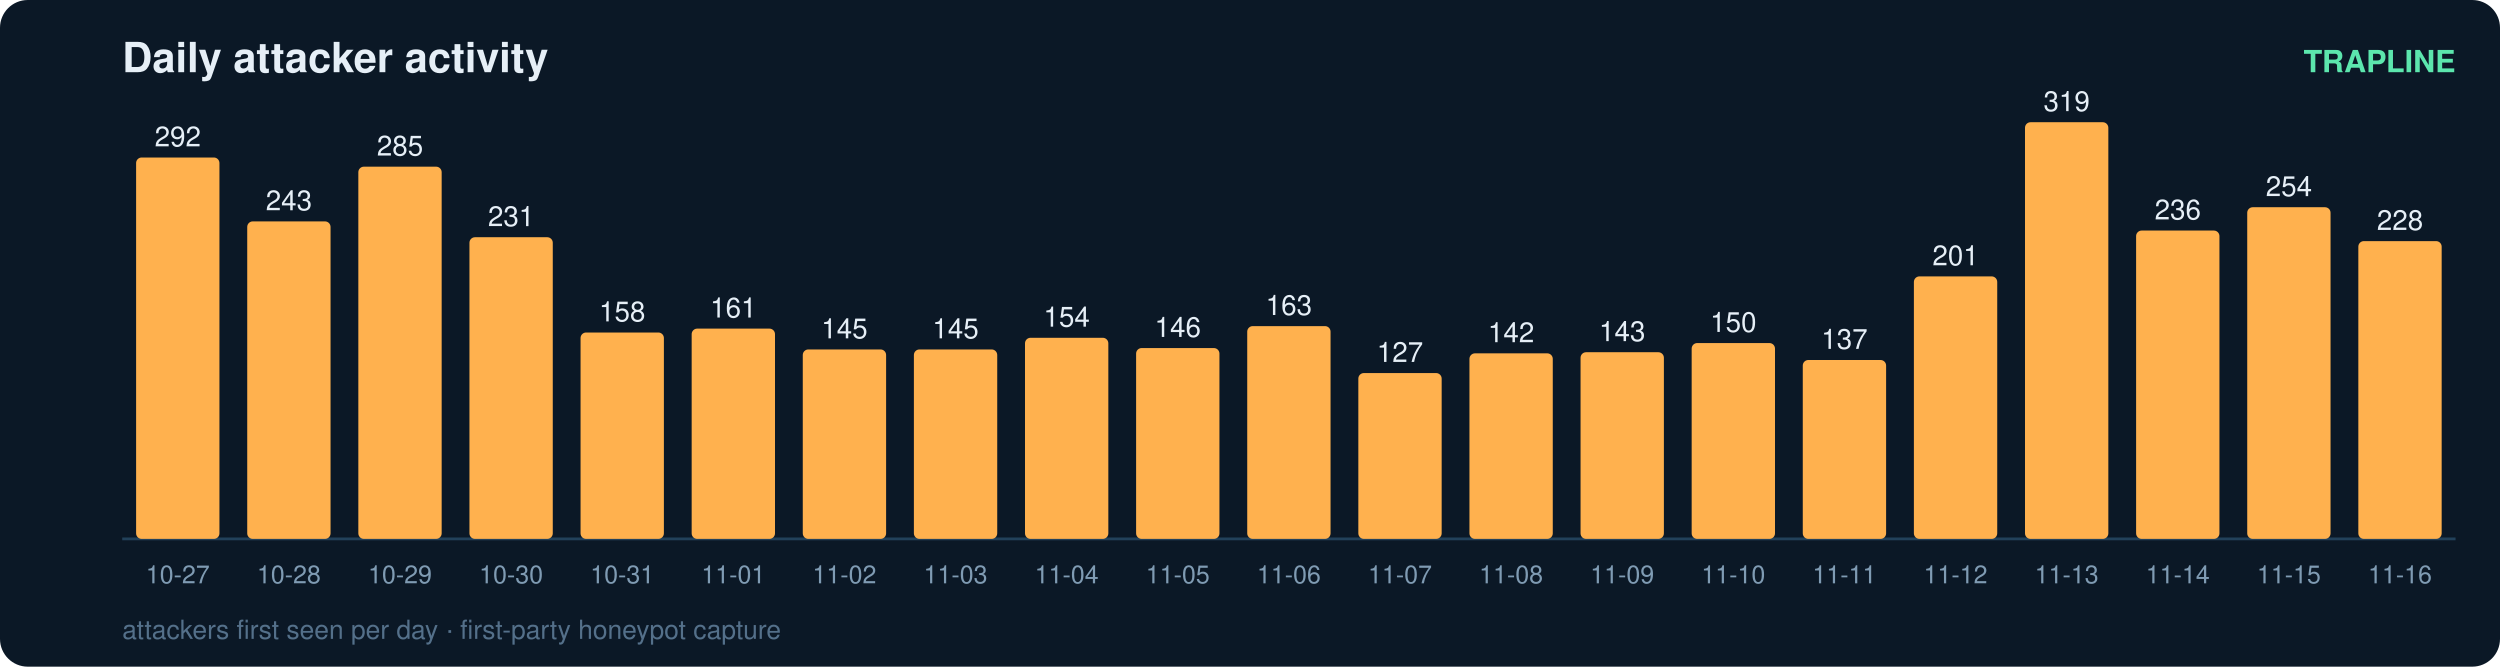
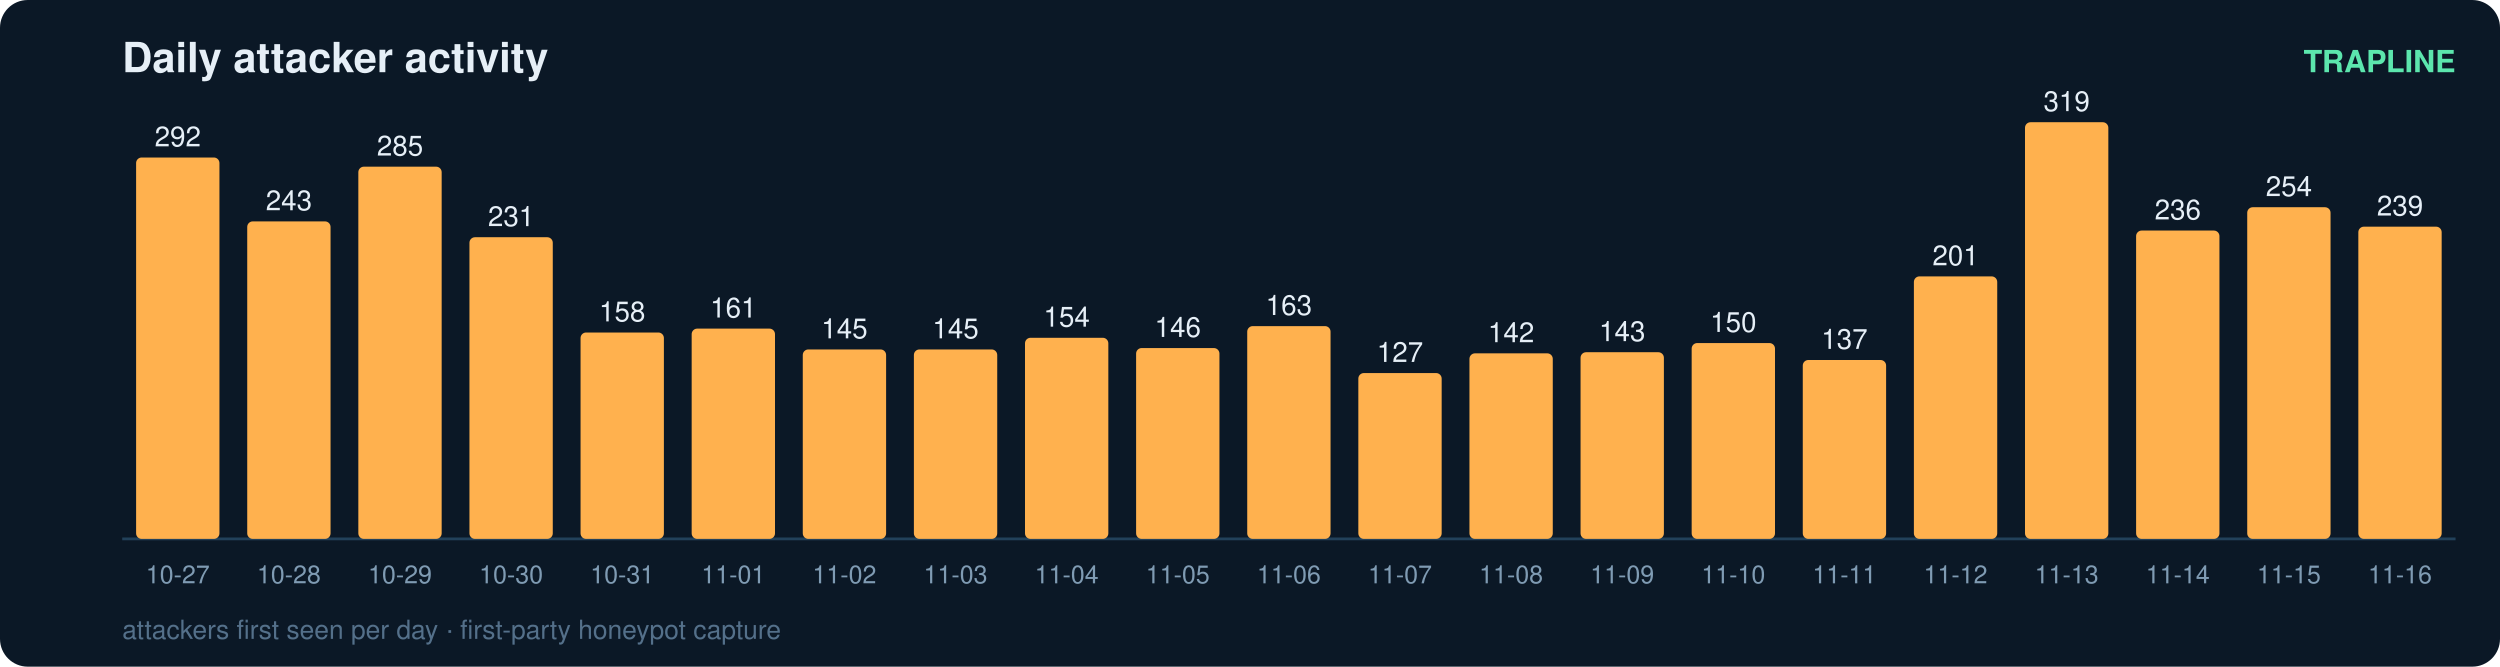
<svg xmlns="http://www.w3.org/2000/svg" width="900" height="240" viewBox="0 0 900 240" font-family="ui-sans-serif,Segoe UI,Helvetica,Arial">
  <rect width="900" height="240" rx="10" fill="#0b1826" />
  <text x="44" y="26" fill="#e6eff7" font-size="15" font-weight="700">Daily attacker activity</text>
  <text x="884" y="26" fill="#5ce6ad" font-size="11" text-anchor="end" font-weight="600">TRAPLINE</text>
  <line x1="44" y1="194" x2="884" y2="194" stroke="#22415a" stroke-width="1" />
  <rect x="49" y="56.7" width="30" height="137.3" rx="2" fill="#ffb14e" />
  <text x="64.0" y="52.7" fill="#e6eff7" font-size="10" text-anchor="middle" font-variant-numeric="tabular-nums">292</text>
  <text x="64.0" y="210.0" fill="#7f9bb3" font-size="9" text-anchor="middle">10-27</text>
  <rect x="89" y="79.7" width="30" height="114.3" rx="2" fill="#ffb14e" />
  <text x="104.0" y="75.7" fill="#e6eff7" font-size="10" text-anchor="middle" font-variant-numeric="tabular-nums">243</text>
  <text x="104.0" y="210.0" fill="#7f9bb3" font-size="9" text-anchor="middle">10-28</text>
  <rect x="129" y="60.0" width="30" height="134.0" rx="2" fill="#ffb14e" />
  <text x="144.0" y="56.0" fill="#e6eff7" font-size="10" text-anchor="middle" font-variant-numeric="tabular-nums">285</text>
  <text x="144.0" y="210.0" fill="#7f9bb3" font-size="9" text-anchor="middle">10-29</text>
  <rect x="169" y="85.4" width="30" height="108.6" rx="2" fill="#ffb14e" />
  <text x="184.0" y="81.4" fill="#e6eff7" font-size="10" text-anchor="middle" font-variant-numeric="tabular-nums">231</text>
  <text x="184.0" y="210.0" fill="#7f9bb3" font-size="9" text-anchor="middle">10-30</text>
  <rect x="209" y="119.7" width="30" height="74.3" rx="2" fill="#ffb14e" />
  <text x="224.0" y="115.7" fill="#e6eff7" font-size="10" text-anchor="middle" font-variant-numeric="tabular-nums">158</text>
  <text x="224.0" y="210.0" fill="#7f9bb3" font-size="9" text-anchor="middle">10-31</text>
  <rect x="249" y="118.3" width="30" height="75.7" rx="2" fill="#ffb14e" />
  <text x="264.0" y="114.3" fill="#e6eff7" font-size="10" text-anchor="middle" font-variant-numeric="tabular-nums">161</text>
  <text x="264.0" y="210.0" fill="#7f9bb3" font-size="9" text-anchor="middle">11-01</text>
  <rect x="289" y="125.8" width="30" height="68.2" rx="2" fill="#ffb14e" />
  <text x="304.0" y="121.8" fill="#e6eff7" font-size="10" text-anchor="middle" font-variant-numeric="tabular-nums">145</text>
  <text x="304.0" y="210.0" fill="#7f9bb3" font-size="9" text-anchor="middle">11-02</text>
  <rect x="329" y="125.8" width="30" height="68.2" rx="2" fill="#ffb14e" />
  <text x="344.0" y="121.8" fill="#e6eff7" font-size="10" text-anchor="middle" font-variant-numeric="tabular-nums">145</text>
  <text x="344.0" y="210.0" fill="#7f9bb3" font-size="9" text-anchor="middle">11-03</text>
  <rect x="369" y="121.6" width="30" height="72.4" rx="2" fill="#ffb14e" />
  <text x="384.0" y="117.6" fill="#e6eff7" font-size="10" text-anchor="middle" font-variant-numeric="tabular-nums">154</text>
  <text x="384.0" y="210.0" fill="#7f9bb3" font-size="9" text-anchor="middle">11-04</text>
  <rect x="409" y="125.3" width="30" height="68.7" rx="2" fill="#ffb14e" />
  <text x="424.0" y="121.3" fill="#e6eff7" font-size="10" text-anchor="middle" font-variant-numeric="tabular-nums">146</text>
  <text x="424.0" y="210.0" fill="#7f9bb3" font-size="9" text-anchor="middle">11-05</text>
  <rect x="449" y="117.4" width="30" height="76.6" rx="2" fill="#ffb14e" />
  <text x="464.0" y="113.4" fill="#e6eff7" font-size="10" text-anchor="middle" font-variant-numeric="tabular-nums">163</text>
  <text x="464.0" y="210.0" fill="#7f9bb3" font-size="9" text-anchor="middle">11-06</text>
  <rect x="489" y="134.3" width="30" height="59.7" rx="2" fill="#ffb14e" />
  <text x="504.0" y="130.3" fill="#e6eff7" font-size="10" text-anchor="middle" font-variant-numeric="tabular-nums">127</text>
  <text x="504.0" y="210.0" fill="#7f9bb3" font-size="9" text-anchor="middle">11-07</text>
  <rect x="529" y="127.2" width="30" height="66.8" rx="2" fill="#ffb14e" />
  <text x="544.0" y="123.2" fill="#e6eff7" font-size="10" text-anchor="middle" font-variant-numeric="tabular-nums">142</text>
  <text x="544.0" y="210.0" fill="#7f9bb3" font-size="9" text-anchor="middle">11-08</text>
  <rect x="569" y="126.8" width="30" height="67.2" rx="2" fill="#ffb14e" />
  <text x="584.0" y="122.8" fill="#e6eff7" font-size="10" text-anchor="middle" font-variant-numeric="tabular-nums">143</text>
  <text x="584.0" y="210.0" fill="#7f9bb3" font-size="9" text-anchor="middle">11-09</text>
  <rect x="609" y="123.5" width="30" height="70.5" rx="2" fill="#ffb14e" />
  <text x="624.0" y="119.5" fill="#e6eff7" font-size="10" text-anchor="middle" font-variant-numeric="tabular-nums">150</text>
  <text x="624.0" y="210.0" fill="#7f9bb3" font-size="9" text-anchor="middle">11-10</text>
  <rect x="649" y="129.6" width="30" height="64.4" rx="2" fill="#ffb14e" />
  <text x="664.0" y="125.6" fill="#e6eff7" font-size="10" text-anchor="middle" font-variant-numeric="tabular-nums">137</text>
  <text x="664.0" y="210.0" fill="#7f9bb3" font-size="9" text-anchor="middle">11-11</text>
  <rect x="689" y="99.5" width="30" height="94.5" rx="2" fill="#ffb14e" />
  <text x="704.0" y="95.5" fill="#e6eff7" font-size="10" text-anchor="middle" font-variant-numeric="tabular-nums">201</text>
  <text x="704.0" y="210.0" fill="#7f9bb3" font-size="9" text-anchor="middle">11-12</text>
  <rect x="729" y="44.0" width="30" height="150.0" rx="2" fill="#ffb14e" />
  <text x="744.0" y="40.0" fill="#e6eff7" font-size="10" text-anchor="middle" font-variant-numeric="tabular-nums">319</text>
  <text x="744.0" y="210.0" fill="#7f9bb3" font-size="9" text-anchor="middle">11-13</text>
  <rect x="769" y="83.0" width="30" height="111.0" rx="2" fill="#ffb14e" />
  <text x="784.0" y="79.0" fill="#e6eff7" font-size="10" text-anchor="middle" font-variant-numeric="tabular-nums">236</text>
  <text x="784.0" y="210.0" fill="#7f9bb3" font-size="9" text-anchor="middle">11-14</text>
  <rect x="809" y="74.6" width="30" height="119.4" rx="2" fill="#ffb14e" />
  <text x="824.0" y="70.6" fill="#e6eff7" font-size="10" text-anchor="middle" font-variant-numeric="tabular-nums">254</text>
  <text x="824.0" y="210.0" fill="#7f9bb3" font-size="9" text-anchor="middle">11-15</text>
-   <rect x="849" y="86.8" width="30" height="107.2" rx="2" fill="#ffb14e" />
-   <text x="864.0" y="82.8" fill="#e6eff7" font-size="10" text-anchor="middle" font-variant-numeric="tabular-nums">228</text>
+   <rect x="849" y="81.6" width="30" height="112.4" rx="2" fill="#ffb14e" />
+   <text x="864.0" y="77.6" fill="#e6eff7" font-size="10" text-anchor="middle" font-variant-numeric="tabular-nums">239</text>
  <text x="864.0" y="210.0" fill="#7f9bb3" font-size="9" text-anchor="middle">11-16</text>
  <text x="44" y="230" fill="#54708a" font-size="9.5">attackers first seen per day · first-party honeypot capture</text>
</svg>
